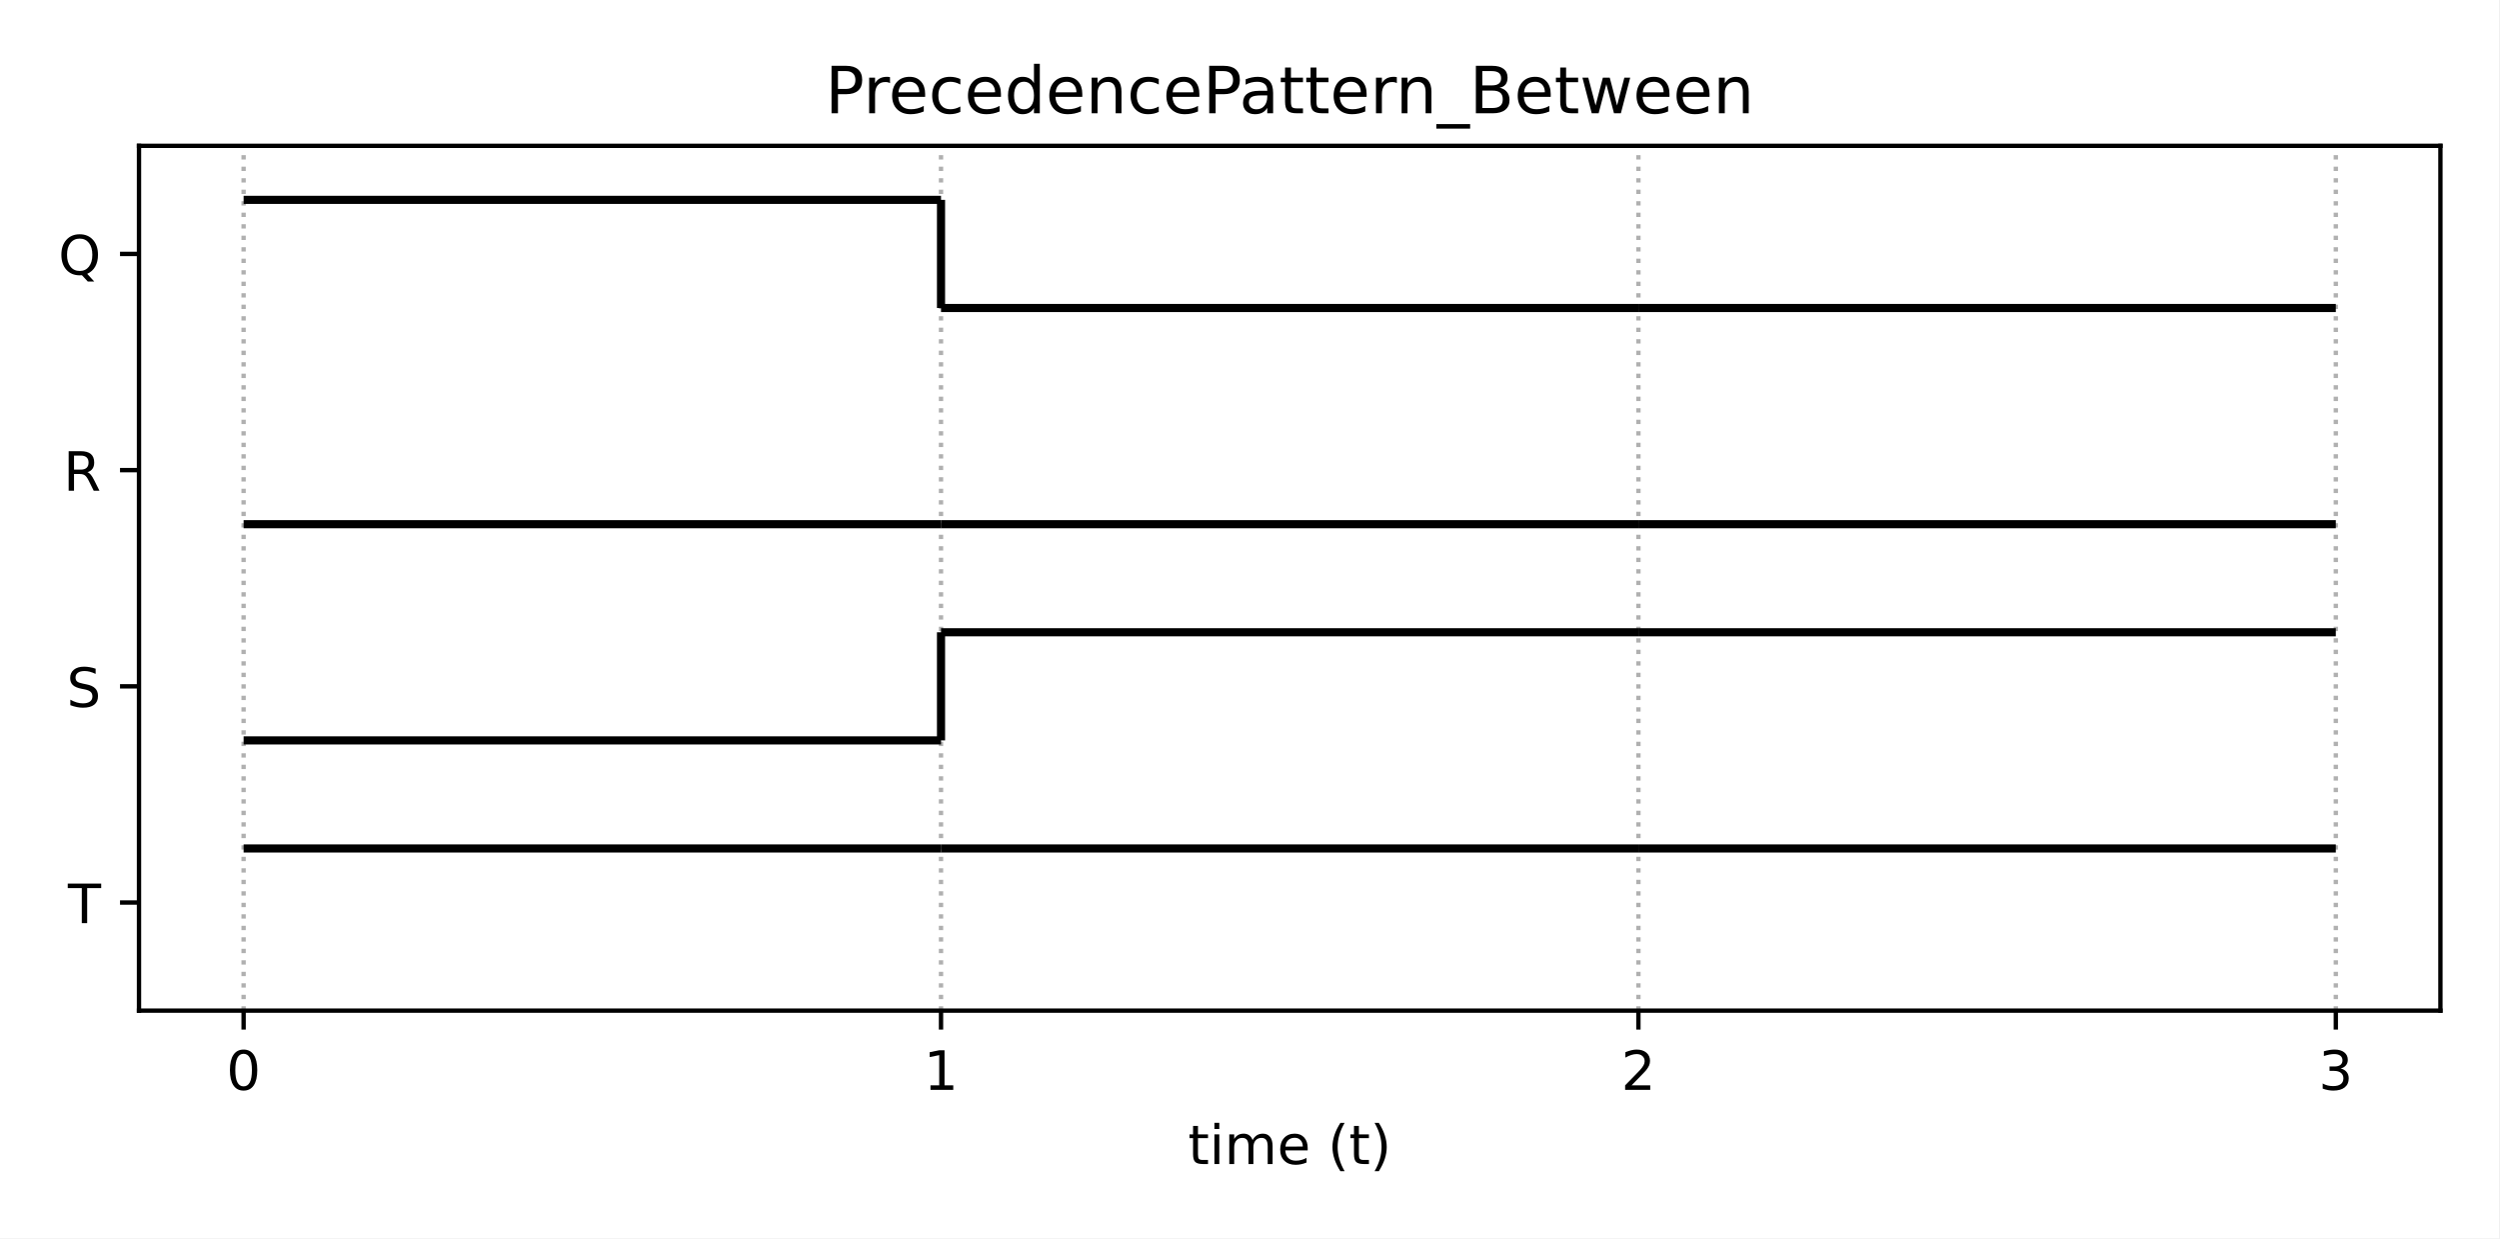
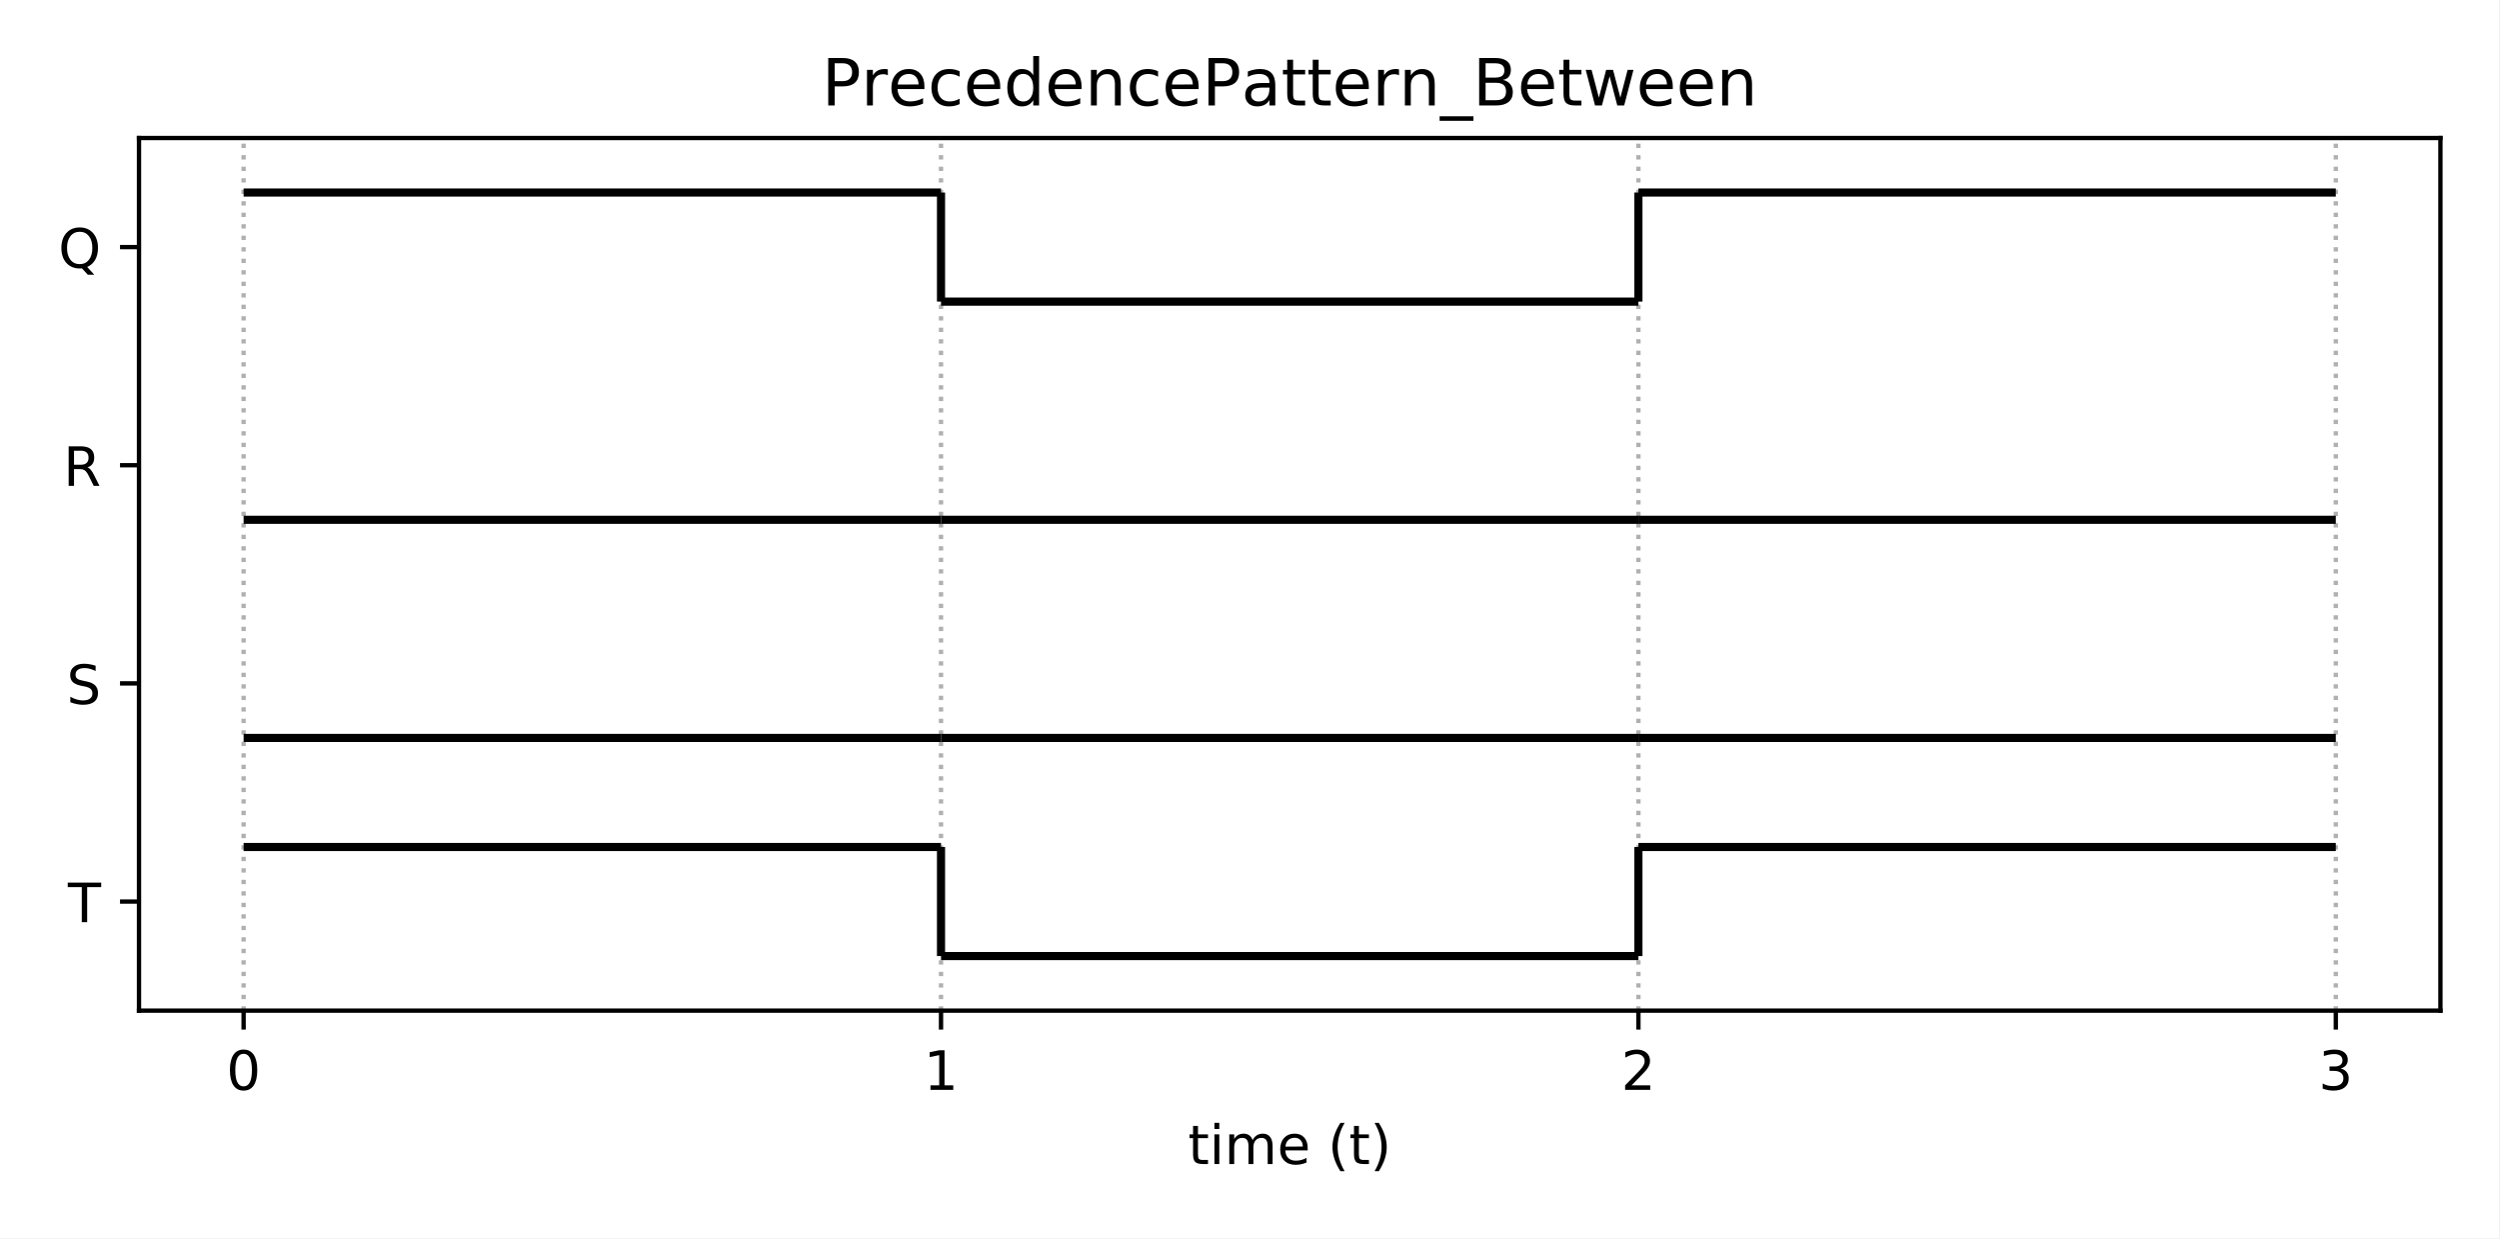
<svg xmlns="http://www.w3.org/2000/svg" xmlns:xlink="http://www.w3.org/1999/xlink" height="228.24pt" version="1.1" viewBox="0 0 460.8 228.24" width="460.8pt">
  <defs>
    <style type="text/css">
*{stroke-linecap:butt;stroke-linejoin:round;}
  </style>
  </defs>
  <g id="figure_1">
    <g id="patch_1">
      <path d="M 0 228.24  L 460.8 228.24  L 460.8 0  L 0 0  z " style="fill:#ffffff;" />
    </g>
    <g id="axes_1">
      <g id="patch_2">
-         <path d="M 25.63 186.28  L 450 186.28  L 450 26.88  L 25.63 26.88  z " style="fill:#ffffff;" />
+         <path d="M 25.63 186.28  L 450 186.28  L 450 25.44  L 25.63 25.44  z " style="fill:#ffffff;" />
      </g>
      <g id="matplotlib.axis_1">
        <g id="xtick_1">
          <g id="line2d_1">
-             <path clip-path="url(#peb588c2d8c)" d="M 44.92 186.28  L 44.92 26.88  " style="fill:none;stroke:#b0b0b0;stroke-dasharray:0.8,1.32;stroke-dashoffset:0;stroke-width:0.8;" />
+             <path clip-path="url(#p3adfcdf744)" d="M 44.92 186.28  L 44.92 25.44  " style="fill:none;stroke:#b0b0b0;stroke-dasharray:0.8,1.32;stroke-dashoffset:0;stroke-width:0.8;" />
          </g>
          <g id="line2d_2">
            <defs>
-               <path d="M 0 0  L 0 3.5  " id="m74b8188f80" style="stroke:#000000;stroke-width:0.8;" />
-             </defs>
-             <g>
-               <use style="stroke:#000000;stroke-width:0.8;" x="44.92" xlink:href="#m74b8188f80" y="186.28" />
+               <path d="M 0 0  L 0 3.5  " id="md942fef1ca" style="stroke:#000000;stroke-width:0.8;" />
+             </defs>
+             <g>
+               <use style="stroke:#000000;stroke-width:0.8;" x="44.92" xlink:href="#md942fef1ca" y="186.28" />
            </g>
          </g>
          <g id="text_1">
            <defs>
              <path d="M 31.781 66.406  Q 24.172 66.406 20.328 58.906  Q 16.5 51.422 16.5 36.375  Q 16.5 21.391 20.328 13.891  Q 24.172 6.391 31.781 6.391  Q 39.453 6.391 43.281 13.891  Q 47.125 21.391 47.125 36.375  Q 47.125 51.422 43.281 58.906  Q 39.453 66.406 31.781 66.406  z M 31.781 74.219  Q 44.047 74.219 50.516 64.516  Q 56.984 54.828 56.984 36.375  Q 56.984 17.969 50.516 8.266  Q 44.047 -1.422 31.781 -1.422  Q 19.531 -1.422 13.062 8.266  Q 6.594 17.969 6.594 36.375  Q 6.594 54.828 13.062 64.516  Q 19.531 74.219 31.781 74.219  z " id="DejaVuSans-48" />
            </defs>
            <g transform="translate(41.7383 200.8784)scale(0.1 -0.1)">
              <use xlink:href="#DejaVuSans-48" />
            </g>
          </g>
        </g>
        <g id="xtick_2">
          <g id="line2d_3">
-             <path clip-path="url(#peb588c2d8c)" d="M 173.517 186.28  L 173.517 26.88  " style="fill:none;stroke:#b0b0b0;stroke-dasharray:0.8,1.32;stroke-dashoffset:0;stroke-width:0.8;" />
+             <path clip-path="url(#p3adfcdf744)" d="M 173.517 186.28  L 173.517 25.44  " style="fill:none;stroke:#b0b0b0;stroke-dasharray:0.8,1.32;stroke-dashoffset:0;stroke-width:0.8;" />
          </g>
          <g id="line2d_4">
            <g>
-               <use style="stroke:#000000;stroke-width:0.8;" x="173.517" xlink:href="#m74b8188f80" y="186.28" />
+               <use style="stroke:#000000;stroke-width:0.8;" x="173.517" xlink:href="#md942fef1ca" y="186.28" />
            </g>
          </g>
          <g id="text_2">
            <defs>
              <path d="M 12.406 8.297  L 28.516 8.297  L 28.516 63.922  L 10.984 60.406  L 10.984 69.391  L 28.422 72.906  L 38.281 72.906  L 38.281 8.297  L 54.391 8.297  L 54.391 0  L 12.406 0  z " id="DejaVuSans-49" />
            </defs>
            <g transform="translate(170.3353 200.8784)scale(0.1 -0.1)">
              <use xlink:href="#DejaVuSans-49" />
            </g>
          </g>
        </g>
        <g id="xtick_3">
          <g id="line2d_5">
-             <path clip-path="url(#peb588c2d8c)" d="M 302.113 186.28  L 302.113 26.88  " style="fill:none;stroke:#b0b0b0;stroke-dasharray:0.8,1.32;stroke-dashoffset:0;stroke-width:0.8;" />
+             <path clip-path="url(#p3adfcdf744)" d="M 302.113 186.28  L 302.113 25.44  " style="fill:none;stroke:#b0b0b0;stroke-dasharray:0.8,1.32;stroke-dashoffset:0;stroke-width:0.8;" />
          </g>
          <g id="line2d_6">
            <g>
-               <use style="stroke:#000000;stroke-width:0.8;" x="302.113" xlink:href="#m74b8188f80" y="186.28" />
+               <use style="stroke:#000000;stroke-width:0.8;" x="302.113" xlink:href="#md942fef1ca" y="186.28" />
            </g>
          </g>
          <g id="text_3">
            <defs>
              <path d="M 19.188 8.297  L 53.609 8.297  L 53.609 0  L 7.328 0  L 7.328 8.297  Q 12.938 14.109 22.625 23.891  Q 32.328 33.688 34.812 36.531  Q 39.547 41.844 41.422 45.531  Q 43.312 49.219 43.312 52.781  Q 43.312 58.594 39.234 62.25  Q 35.156 65.922 28.609 65.922  Q 23.969 65.922 18.812 64.312  Q 13.672 62.703 7.812 59.422  L 7.812 69.391  Q 13.766 71.781 18.938 73  Q 24.125 74.219 28.422 74.219  Q 39.75 74.219 46.484 68.547  Q 53.219 62.891 53.219 53.422  Q 53.219 48.922 51.531 44.891  Q 49.859 40.875 45.406 35.406  Q 44.188 33.984 37.641 27.219  Q 31.109 20.453 19.188 8.297  z " id="DejaVuSans-50" />
            </defs>
            <g transform="translate(298.9322 200.8784)scale(0.1 -0.1)">
              <use xlink:href="#DejaVuSans-50" />
            </g>
          </g>
        </g>
        <g id="xtick_4">
          <g id="line2d_7">
-             <path clip-path="url(#peb588c2d8c)" d="M 430.71 186.28  L 430.71 26.88  " style="fill:none;stroke:#b0b0b0;stroke-dasharray:0.8,1.32;stroke-dashoffset:0;stroke-width:0.8;" />
+             <path clip-path="url(#p3adfcdf744)" d="M 430.71 186.28  L 430.71 25.44  " style="fill:none;stroke:#b0b0b0;stroke-dasharray:0.8,1.32;stroke-dashoffset:0;stroke-width:0.8;" />
          </g>
          <g id="line2d_8">
            <g>
-               <use style="stroke:#000000;stroke-width:0.8;" x="430.71" xlink:href="#m74b8188f80" y="186.28" />
+               <use style="stroke:#000000;stroke-width:0.8;" x="430.71" xlink:href="#md942fef1ca" y="186.28" />
            </g>
          </g>
          <g id="text_4">
            <defs>
              <path d="M 40.578 39.312  Q 47.656 37.797 51.625 33  Q 55.609 28.219 55.609 21.188  Q 55.609 10.406 48.188 4.484  Q 40.766 -1.422 27.094 -1.422  Q 22.516 -1.422 17.656 -0.516  Q 12.797 0.391 7.625 2.203  L 7.625 11.719  Q 11.719 9.328 16.594 8.109  Q 21.484 6.891 26.812 6.891  Q 36.078 6.891 40.938 10.547  Q 45.797 14.203 45.797 21.188  Q 45.797 27.641 41.281 31.266  Q 36.766 34.906 28.719 34.906  L 20.219 34.906  L 20.219 43.016  L 29.109 43.016  Q 36.375 43.016 40.234 45.922  Q 44.094 48.828 44.094 54.297  Q 44.094 59.906 40.109 62.906  Q 36.141 65.922 28.719 65.922  Q 24.656 65.922 20.016 65.031  Q 15.375 64.156 9.812 62.312  L 9.812 71.094  Q 15.438 72.656 20.344 73.438  Q 25.25 74.219 29.594 74.219  Q 40.828 74.219 47.359 69.109  Q 53.906 64.016 53.906 55.328  Q 53.906 49.266 50.438 45.094  Q 46.969 40.922 40.578 39.312  z " id="DejaVuSans-51" />
            </defs>
            <g transform="translate(427.5292 200.8784)scale(0.1 -0.1)">
              <use xlink:href="#DejaVuSans-51" />
            </g>
          </g>
        </g>
        <g id="text_5">
          <defs>
            <path d="M 18.312 70.219  L 18.312 54.688  L 36.812 54.688  L 36.812 47.703  L 18.312 47.703  L 18.312 18.016  Q 18.312 11.328 20.141 9.422  Q 21.969 7.516 27.594 7.516  L 36.812 7.516  L 36.812 0  L 27.594 0  Q 17.188 0 13.234 3.875  Q 9.281 7.766 9.281 18.016  L 9.281 47.703  L 2.688 47.703  L 2.688 54.688  L 9.281 54.688  L 9.281 70.219  z " id="DejaVuSans-116" />
            <path d="M 9.422 54.688  L 18.406 54.688  L 18.406 0  L 9.422 0  z M 9.422 75.984  L 18.406 75.984  L 18.406 64.594  L 9.422 64.594  z " id="DejaVuSans-105" />
            <path d="M 52 44.188  Q 55.375 50.25 60.062 53.125  Q 64.75 56 71.094 56  Q 79.641 56 84.281 50.016  Q 88.922 44.047 88.922 33.016  L 88.922 0  L 79.891 0  L 79.891 32.719  Q 79.891 40.578 77.094 44.375  Q 74.312 48.188 68.609 48.188  Q 61.625 48.188 57.562 43.547  Q 53.516 38.922 53.516 30.906  L 53.516 0  L 44.484 0  L 44.484 32.719  Q 44.484 40.625 41.703 44.406  Q 38.922 48.188 33.109 48.188  Q 26.219 48.188 22.156 43.531  Q 18.109 38.875 18.109 30.906  L 18.109 0  L 9.078 0  L 9.078 54.688  L 18.109 54.688  L 18.109 46.188  Q 21.188 51.219 25.484 53.609  Q 29.781 56 35.688 56  Q 41.656 56 45.828 52.969  Q 50 49.953 52 44.188  z " id="DejaVuSans-109" />
            <path d="M 56.203 29.594  L 56.203 25.203  L 14.891 25.203  Q 15.484 15.922 20.484 11.062  Q 25.484 6.203 34.422 6.203  Q 39.594 6.203 44.453 7.469  Q 49.312 8.734 54.109 11.281  L 54.109 2.781  Q 49.266 0.734 44.188 -0.344  Q 39.109 -1.422 33.891 -1.422  Q 20.797 -1.422 13.156 6.188  Q 5.516 13.812 5.516 26.812  Q 5.516 40.234 12.766 48.109  Q 20.016 56 32.328 56  Q 43.359 56 49.781 48.891  Q 56.203 41.797 56.203 29.594  z M 47.219 32.234  Q 47.125 39.594 43.094 43.984  Q 39.062 48.391 32.422 48.391  Q 24.906 48.391 20.391 44.141  Q 15.875 39.891 15.188 32.172  z " id="DejaVuSans-101" />
            <path id="DejaVuSans-32" />
            <path d="M 31 75.875  Q 24.469 64.656 21.281 53.656  Q 18.109 42.672 18.109 31.391  Q 18.109 20.125 21.312 9.062  Q 24.516 -2 31 -13.188  L 23.188 -13.188  Q 15.875 -1.703 12.234 9.375  Q 8.594 20.453 8.594 31.391  Q 8.594 42.281 12.203 53.312  Q 15.828 64.359 23.188 75.875  z " id="DejaVuSans-40" />
            <path d="M 8.016 75.875  L 15.828 75.875  Q 23.141 64.359 26.781 53.312  Q 30.422 42.281 30.422 31.391  Q 30.422 20.453 26.781 9.375  Q 23.141 -1.703 15.828 -13.188  L 8.016 -13.188  Q 14.5 -2 17.703 9.062  Q 20.906 20.125 20.906 31.391  Q 20.906 42.672 17.703 53.656  Q 14.5 64.656 8.016 75.875  z " id="DejaVuSans-41" />
          </defs>
          <g transform="translate(219.0681 214.5566)scale(0.1 -0.1)">
            <use xlink:href="#DejaVuSans-116" />
            <use x="39.209" xlink:href="#DejaVuSans-105" />
            <use x="66.992" xlink:href="#DejaVuSans-109" />
            <use x="164.404" xlink:href="#DejaVuSans-101" />
            <use x="225.928" xlink:href="#DejaVuSans-32" />
            <use x="257.715" xlink:href="#DejaVuSans-40" />
            <use x="296.729" xlink:href="#DejaVuSans-116" />
            <use x="335.938" xlink:href="#DejaVuSans-41" />
          </g>
        </g>
      </g>
      <g id="matplotlib.axis_2">
        <g id="ytick_1">
          <g id="line2d_9">
            <defs>
-               <path d="M 0 0  L -3.5 0  " id="mfdec735831" style="stroke:#000000;stroke-width:0.8;" />
-             </defs>
-             <g>
-               <use style="stroke:#000000;stroke-width:0.8;" x="25.63" xlink:href="#mfdec735831" y="166.355" />
+               <path d="M 0 0  L -3.5 0  " id="mf40f8fcb7b" style="stroke:#000000;stroke-width:0.8;" />
+             </defs>
+             <g>
+               <use style="stroke:#000000;stroke-width:0.8;" x="25.63" xlink:href="#mf40f8fcb7b" y="166.175" />
            </g>
          </g>
          <g id="text_6">
            <defs>
              <path d="M -0.297 72.906  L 61.375 72.906  L 61.375 64.594  L 35.5 64.594  L 35.5 0  L 25.594 0  L 25.594 64.594  L -0.297 64.594  z " id="DejaVuSans-84" />
            </defs>
-             <g transform="translate(12.52219 170.1542)scale(0.1 -0.1)">
+             <g transform="translate(12.52219 169.9742)scale(0.1 -0.1)">
              <use xlink:href="#DejaVuSans-84" />
            </g>
          </g>
        </g>
        <g id="ytick_2">
          <g id="line2d_10">
            <g>
-               <use style="stroke:#000000;stroke-width:0.8;" x="25.63" xlink:href="#mfdec735831" y="126.505" />
+               <use style="stroke:#000000;stroke-width:0.8;" x="25.63" xlink:href="#mf40f8fcb7b" y="125.965" />
            </g>
          </g>
          <g id="text_7">
            <defs>
              <path d="M 53.516 70.516  L 53.516 60.891  Q 47.906 63.578 42.922 64.891  Q 37.938 66.219 33.297 66.219  Q 25.25 66.219 20.875 63.094  Q 16.5 59.969 16.5 54.203  Q 16.5 49.359 19.406 46.891  Q 22.312 44.438 30.422 42.922  L 36.375 41.703  Q 47.406 39.594 52.656 34.297  Q 57.906 29 57.906 20.125  Q 57.906 9.516 50.797 4.047  Q 43.703 -1.422 29.984 -1.422  Q 24.812 -1.422 18.969 -0.25  Q 13.141 0.922 6.891 3.219  L 6.891 13.375  Q 12.891 10.016 18.656 8.297  Q 24.422 6.594 29.984 6.594  Q 38.422 6.594 43.016 9.906  Q 47.609 13.234 47.609 19.391  Q 47.609 24.75 44.312 27.781  Q 41.016 30.812 33.5 32.328  L 27.484 33.5  Q 16.453 35.688 11.516 40.375  Q 6.594 45.062 6.594 53.422  Q 6.594 63.094 13.406 68.656  Q 20.219 74.219 32.172 74.219  Q 37.312 74.219 42.625 73.281  Q 47.953 72.359 53.516 70.516  z " id="DejaVuSans-83" />
            </defs>
-             <g transform="translate(12.28156 130.3042)scale(0.1 -0.1)">
+             <g transform="translate(12.28156 129.7642)scale(0.1 -0.1)">
              <use xlink:href="#DejaVuSans-83" />
            </g>
          </g>
        </g>
        <g id="ytick_3">
          <g id="line2d_11">
            <g>
-               <use style="stroke:#000000;stroke-width:0.8;" x="25.63" xlink:href="#mfdec735831" y="86.655" />
+               <use style="stroke:#000000;stroke-width:0.8;" x="25.63" xlink:href="#mf40f8fcb7b" y="85.755" />
            </g>
          </g>
          <g id="text_8">
            <defs>
              <path d="M 44.391 34.188  Q 47.562 33.109 50.562 29.594  Q 53.562 26.078 56.594 19.922  L 66.609 0  L 56 0  L 46.688 18.703  Q 43.062 26.031 39.672 28.422  Q 36.281 30.812 30.422 30.812  L 19.672 30.812  L 19.672 0  L 9.812 0  L 9.812 72.906  L 32.078 72.906  Q 44.578 72.906 50.734 67.672  Q 56.891 62.453 56.891 51.906  Q 56.891 45.016 53.688 40.469  Q 50.484 35.938 44.391 34.188  z M 19.672 64.797  L 19.672 38.922  L 32.078 38.922  Q 39.203 38.922 42.844 42.219  Q 46.484 45.516 46.484 51.906  Q 46.484 58.297 42.844 61.547  Q 39.203 64.797 32.078 64.797  z " id="DejaVuSans-82" />
            </defs>
-             <g transform="translate(11.68156 90.45422)scale(0.1 -0.1)">
+             <g transform="translate(11.68156 89.55422)scale(0.1 -0.1)">
              <use xlink:href="#DejaVuSans-82" />
            </g>
          </g>
        </g>
        <g id="ytick_4">
          <g id="line2d_12">
            <g>
-               <use style="stroke:#000000;stroke-width:0.8;" x="25.63" xlink:href="#mfdec735831" y="46.805" />
+               <use style="stroke:#000000;stroke-width:0.8;" x="25.63" xlink:href="#mf40f8fcb7b" y="45.545" />
            </g>
          </g>
          <g id="text_9">
            <defs>
              <path d="M 39.406 66.219  Q 28.656 66.219 22.328 58.203  Q 16.016 50.203 16.016 36.375  Q 16.016 22.609 22.328 14.594  Q 28.656 6.594 39.406 6.594  Q 50.141 6.594 56.422 14.594  Q 62.703 22.609 62.703 36.375  Q 62.703 50.203 56.422 58.203  Q 50.141 66.219 39.406 66.219  z M 53.219 1.312  L 66.219 -12.891  L 54.297 -12.891  L 43.5 -1.219  Q 41.891 -1.312 41.031 -1.359  Q 40.188 -1.422 39.406 -1.422  Q 24.031 -1.422 14.812 8.859  Q 5.609 19.141 5.609 36.375  Q 5.609 53.656 14.812 63.938  Q 24.031 74.219 39.406 74.219  Q 54.734 74.219 63.906 63.938  Q 73.094 53.656 73.094 36.375  Q 73.094 23.688 67.984 14.641  Q 62.891 5.609 53.219 1.312  z " id="DejaVuSans-81" />
            </defs>
-             <g transform="translate(10.75812 50.60422)scale(0.1 -0.1)">
+             <g transform="translate(10.75812 49.34422)scale(0.1 -0.1)">
              <use xlink:href="#DejaVuSans-81" />
            </g>
          </g>
        </g>
      </g>
      <g id="LineCollection_1">
-         <path clip-path="url(#peb588c2d8c)" d="M 44.92 156.393  L 173.517 156.393  " style="fill:none;stroke:#000000;stroke-width:1.5;" />
+         <path clip-path="url(#p3adfcdf744)" d="M 44.92 156.123  L 173.517 156.123  " style="fill:none;stroke:#000000;stroke-width:1.5;" />
      </g>
      <g id="LineCollection_2">
-         <path clip-path="url(#peb588c2d8c)" d="M 173.517 156.393  L 302.113 156.393  " style="fill:none;stroke:#000000;stroke-width:1.5;" />
+         <path clip-path="url(#p3adfcdf744)" d="M 173.517 176.227  L 302.113 176.227  " style="fill:none;stroke:#000000;stroke-width:1.5;" />
      </g>
      <g id="LineCollection_3">
-         <path clip-path="url(#peb588c2d8c)" d="M 302.113 156.393  L 430.71 156.393  " style="fill:none;stroke:#000000;stroke-width:1.5;" />
+         <path clip-path="url(#p3adfcdf744)" d="M 173.517 176.227  L 173.517 156.123  " style="fill:none;stroke:#000000;stroke-width:1.5;" />
      </g>
      <g id="LineCollection_4">
-         <path clip-path="url(#peb588c2d8c)" d="M 44.92 136.468  L 173.517 136.468  " style="fill:none;stroke:#000000;stroke-width:1.5;" />
+         <path clip-path="url(#p3adfcdf744)" d="M 302.113 156.123  L 430.71 156.123  " style="fill:none;stroke:#000000;stroke-width:1.5;" />
      </g>
      <g id="LineCollection_5">
-         <path clip-path="url(#peb588c2d8c)" d="M 173.517 116.543  L 302.113 116.543  " style="fill:none;stroke:#000000;stroke-width:1.5;" />
+         <path clip-path="url(#p3adfcdf744)" d="M 302.113 176.227  L 302.113 156.123  " style="fill:none;stroke:#000000;stroke-width:1.5;" />
      </g>
      <g id="LineCollection_6">
-         <path clip-path="url(#peb588c2d8c)" d="M 173.517 136.468  L 173.517 116.543  " style="fill:none;stroke:#000000;stroke-width:1.5;" />
+         <path clip-path="url(#p3adfcdf744)" d="M 44.92 136.018  L 173.517 136.018  " style="fill:none;stroke:#000000;stroke-width:1.5;" />
      </g>
      <g id="LineCollection_7">
-         <path clip-path="url(#peb588c2d8c)" d="M 302.113 116.543  L 430.71 116.543  " style="fill:none;stroke:#000000;stroke-width:1.5;" />
+         <path clip-path="url(#p3adfcdf744)" d="M 173.517 136.018  L 302.113 136.018  " style="fill:none;stroke:#000000;stroke-width:1.5;" />
      </g>
      <g id="LineCollection_8">
-         <path clip-path="url(#peb588c2d8c)" d="M 44.92 96.618  L 173.517 96.618  " style="fill:none;stroke:#000000;stroke-width:1.5;" />
+         <path clip-path="url(#p3adfcdf744)" d="M 302.113 136.018  L 430.71 136.018  " style="fill:none;stroke:#000000;stroke-width:1.5;" />
      </g>
      <g id="LineCollection_9">
-         <path clip-path="url(#peb588c2d8c)" d="M 173.517 96.618  L 302.113 96.618  " style="fill:none;stroke:#000000;stroke-width:1.5;" />
+         <path clip-path="url(#p3adfcdf744)" d="M 44.92 95.808  L 173.517 95.808  " style="fill:none;stroke:#000000;stroke-width:1.5;" />
      </g>
      <g id="LineCollection_10">
-         <path clip-path="url(#peb588c2d8c)" d="M 302.113 96.618  L 430.71 96.618  " style="fill:none;stroke:#000000;stroke-width:1.5;" />
+         <path clip-path="url(#p3adfcdf744)" d="M 173.517 95.808  L 302.113 95.808  " style="fill:none;stroke:#000000;stroke-width:1.5;" />
      </g>
      <g id="LineCollection_11">
-         <path clip-path="url(#peb588c2d8c)" d="M 44.92 36.843  L 173.517 36.843  " style="fill:none;stroke:#000000;stroke-width:1.5;" />
+         <path clip-path="url(#p3adfcdf744)" d="M 302.113 95.808  L 430.71 95.808  " style="fill:none;stroke:#000000;stroke-width:1.5;" />
      </g>
      <g id="LineCollection_12">
-         <path clip-path="url(#peb588c2d8c)" d="M 173.517 56.767  L 302.113 56.767  " style="fill:none;stroke:#000000;stroke-width:1.5;" />
+         <path clip-path="url(#p3adfcdf744)" d="M 44.92 35.492  L 173.517 35.492  " style="fill:none;stroke:#000000;stroke-width:1.5;" />
      </g>
      <g id="LineCollection_13">
-         <path clip-path="url(#peb588c2d8c)" d="M 173.517 56.767  L 173.517 36.843  " style="fill:none;stroke:#000000;stroke-width:1.5;" />
+         <path clip-path="url(#p3adfcdf744)" d="M 173.517 55.597  L 302.113 55.597  " style="fill:none;stroke:#000000;stroke-width:1.5;" />
      </g>
      <g id="LineCollection_14">
-         <path clip-path="url(#peb588c2d8c)" d="M 302.113 56.767  L 430.71 56.767  " style="fill:none;stroke:#000000;stroke-width:1.5;" />
+         <path clip-path="url(#p3adfcdf744)" d="M 173.517 55.597  L 173.517 35.492  " style="fill:none;stroke:#000000;stroke-width:1.5;" />
+       </g>
+       <g id="LineCollection_15">
+         <path clip-path="url(#p3adfcdf744)" d="M 302.113 35.492  L 430.71 35.492  " style="fill:none;stroke:#000000;stroke-width:1.5;" />
+       </g>
+       <g id="LineCollection_16">
+         <path clip-path="url(#p3adfcdf744)" d="M 302.113 55.597  L 302.113 35.492  " style="fill:none;stroke:#000000;stroke-width:1.5;" />
      </g>
      <g id="patch_3">
-         <path d="M 25.63 186.28  L 25.63 26.88  " style="fill:none;stroke:#000000;stroke-linecap:square;stroke-linejoin:miter;stroke-width:0.8;" />
+         <path d="M 25.63 186.28  L 25.63 25.44  " style="fill:none;stroke:#000000;stroke-linecap:square;stroke-linejoin:miter;stroke-width:0.8;" />
      </g>
      <g id="patch_4">
-         <path d="M 450 186.28  L 450 26.88  " style="fill:none;stroke:#000000;stroke-linecap:square;stroke-linejoin:miter;stroke-width:0.8;" />
+         <path d="M 450 186.28  L 450 25.44  " style="fill:none;stroke:#000000;stroke-linecap:square;stroke-linejoin:miter;stroke-width:0.8;" />
      </g>
      <g id="patch_5">
        <path d="M 25.63 186.28  L 450 186.28  " style="fill:none;stroke:#000000;stroke-linecap:square;stroke-linejoin:miter;stroke-width:0.8;" />
      </g>
      <g id="patch_6">
-         <path d="M 25.63 26.88  L 450 26.88  " style="fill:none;stroke:#000000;stroke-linecap:square;stroke-linejoin:miter;stroke-width:0.8;" />
+         <path d="M 25.63 25.44  L 450 25.44  " style="fill:none;stroke:#000000;stroke-linecap:square;stroke-linejoin:miter;stroke-width:0.8;" />
      </g>
      <g id="text_10">
        <defs>
          <path d="M 19.672 64.797  L 19.672 37.406  L 32.078 37.406  Q 38.969 37.406 42.719 40.969  Q 46.484 44.531 46.484 51.125  Q 46.484 57.672 42.719 61.234  Q 38.969 64.797 32.078 64.797  z M 9.812 72.906  L 32.078 72.906  Q 44.344 72.906 50.609 67.359  Q 56.891 61.812 56.891 51.125  Q 56.891 40.328 50.609 34.812  Q 44.344 29.297 32.078 29.297  L 19.672 29.297  L 19.672 0  L 9.812 0  z " id="DejaVuSans-80" />
          <path d="M 41.109 46.297  Q 39.594 47.172 37.812 47.578  Q 36.031 48 33.891 48  Q 26.266 48 22.188 43.047  Q 18.109 38.094 18.109 28.812  L 18.109 0  L 9.078 0  L 9.078 54.688  L 18.109 54.688  L 18.109 46.188  Q 20.953 51.172 25.484 53.578  Q 30.031 56 36.531 56  Q 37.453 56 38.578 55.875  Q 39.703 55.766 41.062 55.516  z " id="DejaVuSans-114" />
          <path d="M 48.781 52.594  L 48.781 44.188  Q 44.969 46.297 41.141 47.344  Q 37.312 48.391 33.406 48.391  Q 24.656 48.391 19.812 42.844  Q 14.984 37.312 14.984 27.297  Q 14.984 17.281 19.812 11.734  Q 24.656 6.203 33.406 6.203  Q 37.312 6.203 41.141 7.25  Q 44.969 8.297 48.781 10.406  L 48.781 2.094  Q 45.016 0.344 40.984 -0.531  Q 36.969 -1.422 32.422 -1.422  Q 20.062 -1.422 12.781 6.344  Q 5.516 14.109 5.516 27.297  Q 5.516 40.672 12.859 48.328  Q 20.219 56 33.016 56  Q 37.156 56 41.109 55.141  Q 45.062 54.297 48.781 52.594  z " id="DejaVuSans-99" />
          <path d="M 45.406 46.391  L 45.406 75.984  L 54.391 75.984  L 54.391 0  L 45.406 0  L 45.406 8.203  Q 42.578 3.328 38.25 0.953  Q 33.938 -1.422 27.875 -1.422  Q 17.969 -1.422 11.734 6.484  Q 5.516 14.406 5.516 27.297  Q 5.516 40.188 11.734 48.094  Q 17.969 56 27.875 56  Q 33.938 56 38.25 53.625  Q 42.578 51.266 45.406 46.391  z M 14.797 27.297  Q 14.797 17.391 18.875 11.75  Q 22.953 6.109 30.078 6.109  Q 37.203 6.109 41.297 11.75  Q 45.406 17.391 45.406 27.297  Q 45.406 37.203 41.297 42.844  Q 37.203 48.484 30.078 48.484  Q 22.953 48.484 18.875 42.844  Q 14.797 37.203 14.797 27.297  z " id="DejaVuSans-100" />
          <path d="M 54.891 33.016  L 54.891 0  L 45.906 0  L 45.906 32.719  Q 45.906 40.484 42.875 44.328  Q 39.844 48.188 33.797 48.188  Q 26.516 48.188 22.312 43.547  Q 18.109 38.922 18.109 30.906  L 18.109 0  L 9.078 0  L 9.078 54.688  L 18.109 54.688  L 18.109 46.188  Q 21.344 51.125 25.703 53.562  Q 30.078 56 35.797 56  Q 45.219 56 50.047 50.172  Q 54.891 44.344 54.891 33.016  z " id="DejaVuSans-110" />
          <path d="M 34.281 27.484  Q 23.391 27.484 19.188 25  Q 14.984 22.516 14.984 16.5  Q 14.984 11.719 18.141 8.906  Q 21.297 6.109 26.703 6.109  Q 34.188 6.109 38.703 11.406  Q 43.219 16.703 43.219 25.484  L 43.219 27.484  z M 52.203 31.203  L 52.203 0  L 43.219 0  L 43.219 8.297  Q 40.141 3.328 35.547 0.953  Q 30.953 -1.422 24.312 -1.422  Q 15.922 -1.422 10.953 3.297  Q 6 8.016 6 15.922  Q 6 25.141 12.172 29.828  Q 18.359 34.516 30.609 34.516  L 43.219 34.516  L 43.219 35.406  Q 43.219 41.609 39.141 45  Q 35.062 48.391 27.688 48.391  Q 23 48.391 18.547 47.266  Q 14.109 46.141 10.016 43.891  L 10.016 52.203  Q 14.938 54.109 19.578 55.047  Q 24.219 56 28.609 56  Q 40.484 56 46.344 49.844  Q 52.203 43.703 52.203 31.203  z " id="DejaVuSans-97" />
          <path d="M 50.984 -16.609  L 50.984 -23.578  L -0.984 -23.578  L -0.984 -16.609  z " id="DejaVuSans-95" />
          <path d="M 19.672 34.812  L 19.672 8.109  L 35.5 8.109  Q 43.453 8.109 47.281 11.406  Q 51.125 14.703 51.125 21.484  Q 51.125 28.328 47.281 31.562  Q 43.453 34.812 35.5 34.812  z M 19.672 64.797  L 19.672 42.828  L 34.281 42.828  Q 41.5 42.828 45.031 45.531  Q 48.578 48.25 48.578 53.812  Q 48.578 59.328 45.031 62.062  Q 41.5 64.797 34.281 64.797  z M 9.812 72.906  L 35.016 72.906  Q 46.297 72.906 52.391 68.219  Q 58.5 63.531 58.5 54.891  Q 58.5 48.188 55.375 44.234  Q 52.25 40.281 46.188 39.312  Q 53.469 37.75 57.5 32.781  Q 61.531 27.828 61.531 20.406  Q 61.531 10.641 54.891 5.312  Q 48.25 0 35.984 0  L 9.812 0  z " id="DejaVuSans-66" />
          <path d="M 4.203 54.688  L 13.188 54.688  L 24.422 12.016  L 35.594 54.688  L 46.188 54.688  L 57.422 12.016  L 68.609 54.688  L 77.594 54.688  L 63.281 0  L 52.688 0  L 40.922 44.828  L 29.109 0  L 18.5 0  z " id="DejaVuSans-119" />
        </defs>
-         <g transform="translate(152.1547 20.88)scale(0.12 -0.12)">
+         <g transform="translate(151.5472 19.44)scale(0.12 -0.12)">
          <use xlink:href="#DejaVuSans-80" />
-           <use x="58.553" xlink:href="#DejaVuSans-114" />
-           <use x="97.416" xlink:href="#DejaVuSans-101" />
-           <use x="158.939" xlink:href="#DejaVuSans-99" />
-           <use x="213.92" xlink:href="#DejaVuSans-101" />
-           <use x="275.443" xlink:href="#DejaVuSans-100" />
-           <use x="338.92" xlink:href="#DejaVuSans-101" />
-           <use x="400.443" xlink:href="#DejaVuSans-110" />
-           <use x="463.822" xlink:href="#DejaVuSans-99" />
-           <use x="518.803" xlink:href="#DejaVuSans-101" />
-           <use x="580.326" xlink:href="#DejaVuSans-80" />
-           <use x="636.129" xlink:href="#DejaVuSans-97" />
-           <use x="697.408" xlink:href="#DejaVuSans-116" />
-           <use x="736.617" xlink:href="#DejaVuSans-116" />
-           <use x="775.826" xlink:href="#DejaVuSans-101" />
-           <use x="837.35" xlink:href="#DejaVuSans-114" />
-           <use x="876.713" xlink:href="#DejaVuSans-110" />
-           <use x="940.092" xlink:href="#DejaVuSans-95" />
-           <use x="990.092" xlink:href="#DejaVuSans-66" />
-           <use x="1058.695" xlink:href="#DejaVuSans-101" />
-           <use x="1120.219" xlink:href="#DejaVuSans-116" />
-           <use x="1159.428" xlink:href="#DejaVuSans-119" />
-           <use x="1241.215" xlink:href="#DejaVuSans-101" />
-           <use x="1302.738" xlink:href="#DejaVuSans-101" />
-           <use x="1364.262" xlink:href="#DejaVuSans-110" />
+           <use x="60.287" xlink:href="#DejaVuSans-114" />
+           <use x="101.369" xlink:href="#DejaVuSans-101" />
+           <use x="162.893" xlink:href="#DejaVuSans-99" />
+           <use x="217.873" xlink:href="#DejaVuSans-101" />
+           <use x="279.396" xlink:href="#DejaVuSans-100" />
+           <use x="342.873" xlink:href="#DejaVuSans-101" />
+           <use x="404.396" xlink:href="#DejaVuSans-110" />
+           <use x="467.775" xlink:href="#DejaVuSans-99" />
+           <use x="522.756" xlink:href="#DejaVuSans-101" />
+           <use x="584.279" xlink:href="#DejaVuSans-80" />
+           <use x="644.52" xlink:href="#DejaVuSans-97" />
+           <use x="705.799" xlink:href="#DejaVuSans-116" />
+           <use x="745.008" xlink:href="#DejaVuSans-116" />
+           <use x="784.217" xlink:href="#DejaVuSans-101" />
+           <use x="845.74" xlink:href="#DejaVuSans-114" />
+           <use x="886.838" xlink:href="#DejaVuSans-110" />
+           <use x="950.217" xlink:href="#DejaVuSans-95" />
+           <use x="1000.217" xlink:href="#DejaVuSans-66" />
+           <use x="1068.82" xlink:href="#DejaVuSans-101" />
+           <use x="1130.344" xlink:href="#DejaVuSans-116" />
+           <use x="1169.553" xlink:href="#DejaVuSans-119" />
+           <use x="1251.34" xlink:href="#DejaVuSans-101" />
+           <use x="1312.863" xlink:href="#DejaVuSans-101" />
+           <use x="1374.387" xlink:href="#DejaVuSans-110" />
        </g>
      </g>
    </g>
  </g>
  <defs>
-     <clipPath id="peb588c2d8c">
-       <rect height="159.4" width="424.37" x="25.63" y="26.88" />
+     <clipPath id="p3adfcdf744">
+       <rect height="160.84" width="424.37" x="25.63" y="25.44" />
    </clipPath>
  </defs>
</svg>
